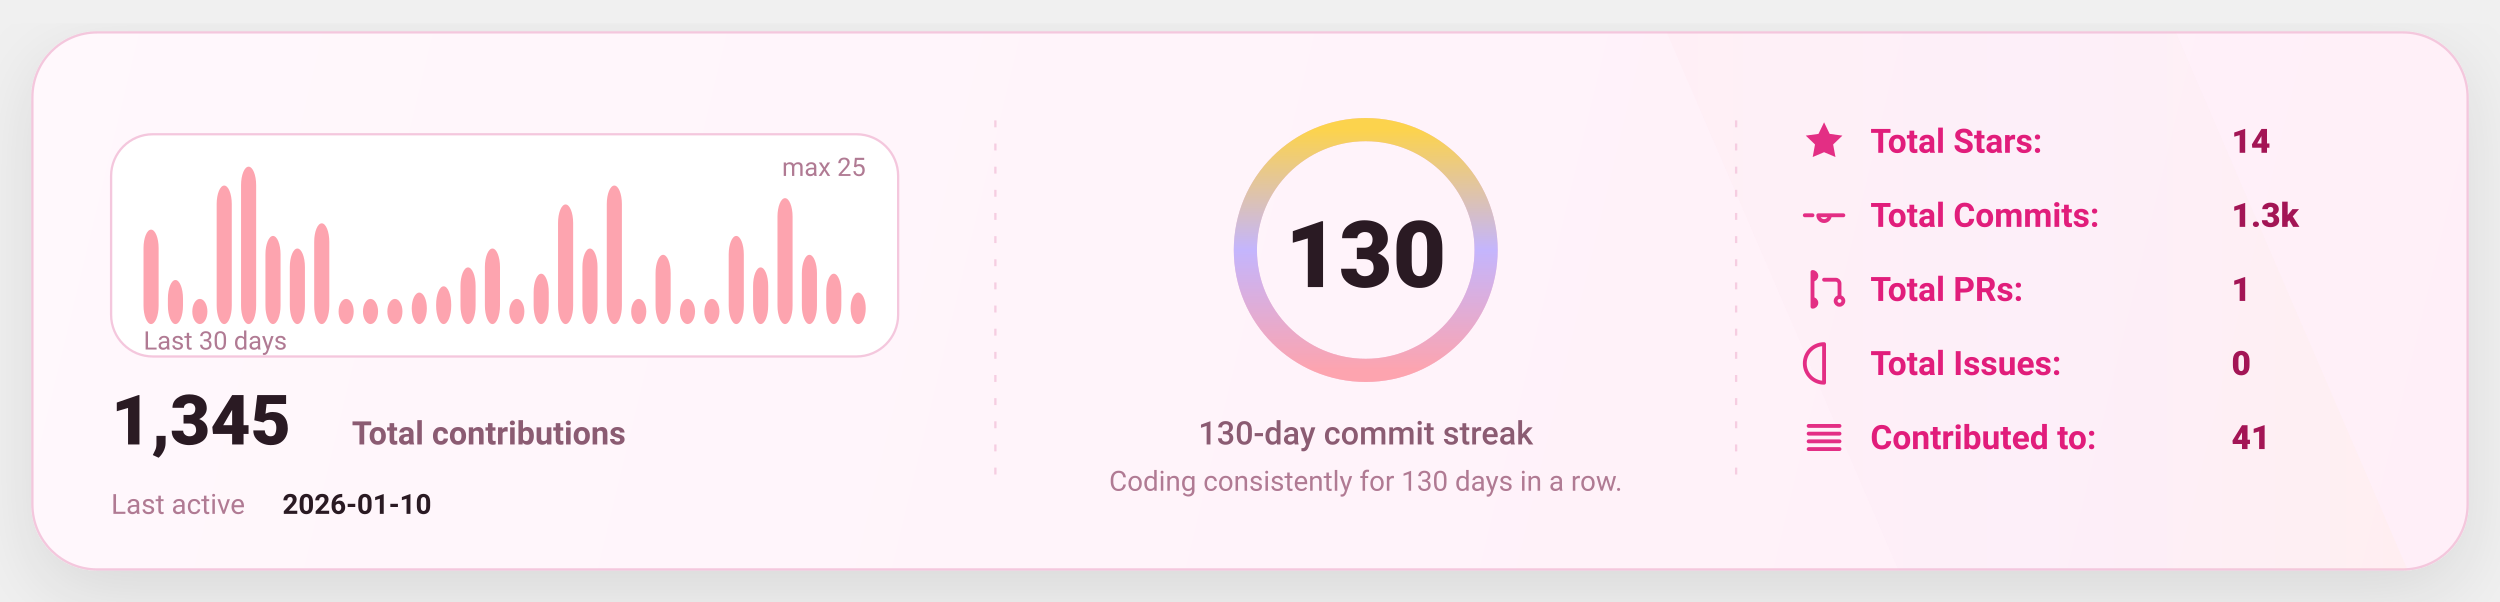
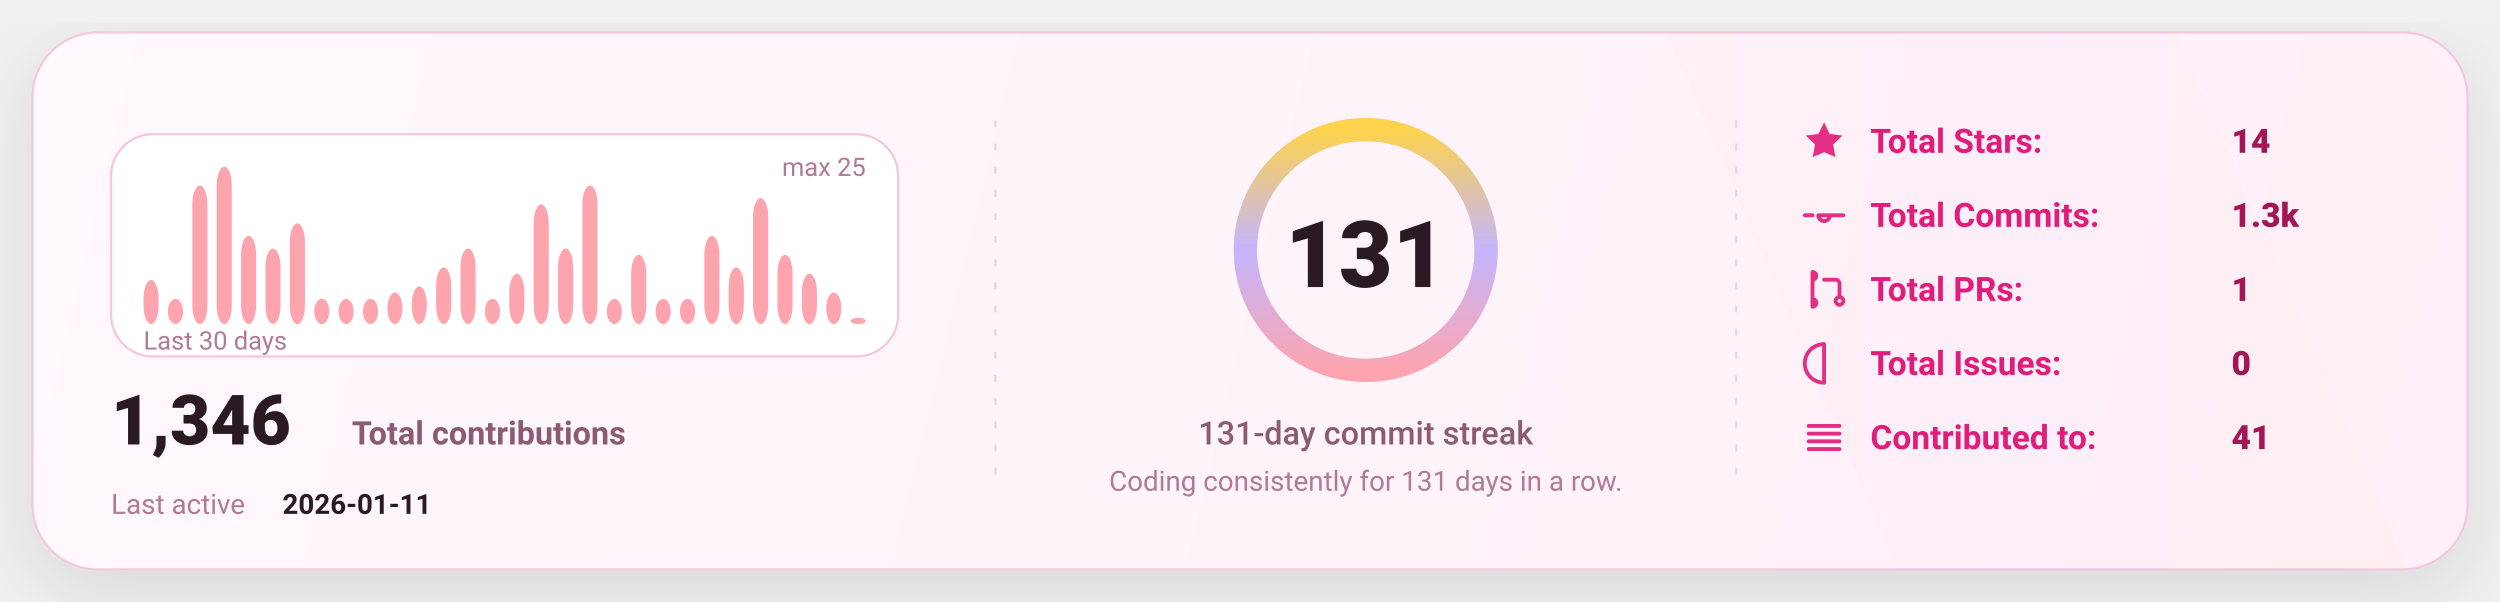
<svg xmlns="http://www.w3.org/2000/svg" width="1080" height="260" viewBox="0 0 1080 260" fill="none" role="img" aria-label="GitHub stats card">
  <defs>
    <linearGradient id="bg" x1="0" y1="0" x2="1080" y2="260" gradientUnits="userSpaceOnUse">
      <stop stop-color="#FFF8FC" />
      <stop offset="1" stop-color="#FFEFF8" />
    </linearGradient>
    <linearGradient id="accent" x1="0" y1="0" x2="1" y2="0">
      <stop offset="0" stop-color="#FDA4AF" />
      <stop offset="0.5" stop-color="#C4B5FD" />
      <stop offset="1" stop-color="#FCD34D" />
    </linearGradient>
    <linearGradient id="chartFill" x1="0" y1="0" x2="0" y2="1">
      <stop stop-color="#FDA4AF" stop-opacity="0.18" />
      <stop offset="1" stop-color="#FDA4AF" stop-opacity="0" />
    </linearGradient>
    <filter id="shadow" x="-20%" y="-20%" width="140%" height="140%">
      <feDropShadow dx="0" dy="10" stdDeviation="16" flood-color="#000000" flood-opacity="0.1" />
    </filter>
    <style>
      text { font-family: "Comic Sans MS","Trebuchet MS","Segoe UI",system-ui,-apple-system,Roboto,Helvetica,Arial,sans-serif; dominant-baseline: alphabetic; }
    </style>
  </defs>
  <rect x="14" y="14" width="1052" height="232" rx="28" fill="url(#bg)" stroke="#F4C7DD" stroke-width="1" filter="url(#shadow)" />
  <path d="M720 14     L940 14     L1040 246     L820 246 Z" fill="url(#accent)" opacity="0.04" />
  <line x1="430" y1="52" x2="430" y2="208" stroke="#F4C7DD" stroke-width="1" stroke-dasharray="3 7" opacity="0.85" />
  <line x1="430" y1="52" x2="430" y2="208" stroke="url(#accent)" stroke-width="1.4" stroke-dasharray="2 7" opacity="0.65" />
  <line x1="750" y1="52" x2="750" y2="208" stroke="#F4C7DD" stroke-width="1" stroke-dasharray="3 7" opacity="0.85" />
  <line x1="750" y1="52" x2="750" y2="208" stroke="url(#accent)" stroke-width="1.4" stroke-dasharray="2 7" opacity="0.65" />
  <g transform="translate(48,58)">
    <rect x="0" y="0" width="340" height="96" rx="18" fill="#FFFFFF" stroke="#F4C7DD" />
-     <rect x="14.00" y="41.20" width="6.53" height="40.80" rx="8.00" fill="#FDA4AF" />
-     <rect x="24.53" y="62.96" width="6.53" height="19.04" rx="8.00" fill="#FDA4AF" />
-     <rect x="35.07" y="71.12" width="6.53" height="10.88" rx="8.00" fill="#FDA4AF" />
-     <rect x="45.60" y="22.16" width="6.53" height="59.84" rx="8.00" fill="#FDA4AF" />
-     <rect x="56.13" y="14.00" width="6.53" height="68.00" rx="8.00" fill="#FDA4AF" />
-     <rect x="66.67" y="43.92" width="6.53" height="38.08" rx="8.00" fill="#FDA4AF" />
-     <rect x="77.20" y="49.36" width="6.53" height="32.64" rx="8.00" fill="#FDA4AF" />
-     <rect x="87.73" y="38.48" width="6.53" height="43.52" rx="8.00" fill="#FDA4AF" />
+     <rect x="14.00" y="62.96" width="6.53" height="19.04" rx="8.00" fill="#FDA4AF" />
+     <rect x="24.53" y="71.12" width="6.53" height="10.88" rx="8.00" fill="#FDA4AF" />
+     <rect x="35.07" y="22.16" width="6.53" height="59.84" rx="8.00" fill="#FDA4AF" />
+     <rect x="45.60" y="14.00" width="6.53" height="68.00" rx="8.00" fill="#FDA4AF" />
+     <rect x="56.13" y="43.92" width="6.53" height="38.08" rx="8.00" fill="#FDA4AF" />
+     <rect x="66.67" y="49.36" width="6.53" height="32.64" rx="8.00" fill="#FDA4AF" />
+     <rect x="77.20" y="38.48" width="6.53" height="43.52" rx="8.00" fill="#FDA4AF" />
+     <rect x="87.73" y="71.12" width="6.53" height="10.88" rx="8.00" fill="#FDA4AF" />
    <rect x="98.27" y="71.12" width="6.53" height="10.88" rx="8.00" fill="#FDA4AF" />
    <rect x="108.80" y="71.12" width="6.53" height="10.88" rx="8.00" fill="#FDA4AF" />
-     <rect x="119.33" y="71.12" width="6.53" height="10.88" rx="8.00" fill="#FDA4AF" />
-     <rect x="129.87" y="68.40" width="6.53" height="13.60" rx="8.00" fill="#FDA4AF" />
-     <rect x="140.40" y="65.68" width="6.53" height="16.32" rx="8.00" fill="#FDA4AF" />
-     <rect x="150.93" y="57.52" width="6.53" height="24.48" rx="8.00" fill="#FDA4AF" />
-     <rect x="161.47" y="49.36" width="6.53" height="32.64" rx="8.00" fill="#FDA4AF" />
-     <rect x="172.00" y="71.12" width="6.53" height="10.88" rx="8.00" fill="#FDA4AF" />
-     <rect x="182.53" y="60.24" width="6.53" height="21.76" rx="8.00" fill="#FDA4AF" />
-     <rect x="193.07" y="30.32" width="6.53" height="51.68" rx="8.00" fill="#FDA4AF" />
-     <rect x="203.60" y="49.36" width="6.53" height="32.64" rx="8.00" fill="#FDA4AF" />
-     <rect x="214.13" y="22.16" width="6.53" height="59.84" rx="8.00" fill="#FDA4AF" />
-     <rect x="224.67" y="71.12" width="6.53" height="10.88" rx="8.00" fill="#FDA4AF" />
-     <rect x="235.20" y="52.08" width="6.53" height="29.92" rx="8.00" fill="#FDA4AF" />
+     <rect x="119.33" y="68.40" width="6.53" height="13.60" rx="8.00" fill="#FDA4AF" />
+     <rect x="129.87" y="65.68" width="6.53" height="16.32" rx="8.00" fill="#FDA4AF" />
+     <rect x="140.40" y="57.52" width="6.53" height="24.48" rx="8.00" fill="#FDA4AF" />
+     <rect x="150.93" y="49.36" width="6.53" height="32.64" rx="8.00" fill="#FDA4AF" />
+     <rect x="161.47" y="71.12" width="6.53" height="10.88" rx="8.00" fill="#FDA4AF" />
+     <rect x="172.00" y="60.24" width="6.53" height="21.76" rx="8.00" fill="#FDA4AF" />
+     <rect x="182.53" y="30.32" width="6.53" height="51.68" rx="8.00" fill="#FDA4AF" />
+     <rect x="193.07" y="49.36" width="6.53" height="32.64" rx="8.00" fill="#FDA4AF" />
+     <rect x="203.60" y="22.16" width="6.53" height="59.84" rx="8.00" fill="#FDA4AF" />
+     <rect x="214.13" y="71.12" width="6.53" height="10.88" rx="8.00" fill="#FDA4AF" />
+     <rect x="224.67" y="52.08" width="6.53" height="29.92" rx="8.00" fill="#FDA4AF" />
+     <rect x="235.20" y="71.12" width="6.53" height="10.88" rx="8.00" fill="#FDA4AF" />
    <rect x="245.73" y="71.12" width="6.53" height="10.88" rx="8.00" fill="#FDA4AF" />
-     <rect x="256.27" y="71.12" width="6.53" height="10.88" rx="8.00" fill="#FDA4AF" />
-     <rect x="266.80" y="43.92" width="6.53" height="38.08" rx="8.00" fill="#FDA4AF" />
-     <rect x="277.33" y="57.52" width="6.53" height="24.48" rx="8.00" fill="#FDA4AF" />
-     <rect x="287.87" y="27.60" width="6.53" height="54.40" rx="8.00" fill="#FDA4AF" />
-     <rect x="298.40" y="52.08" width="6.53" height="29.92" rx="8.00" fill="#FDA4AF" />
-     <rect x="308.93" y="60.24" width="6.53" height="21.76" rx="8.00" fill="#FDA4AF" />
-     <rect x="319.47" y="68.40" width="6.53" height="13.60" rx="8.00" fill="#FDA4AF" />
+     <rect x="256.27" y="43.92" width="6.53" height="38.08" rx="8.00" fill="#FDA4AF" />
+     <rect x="266.80" y="57.52" width="6.53" height="24.48" rx="8.00" fill="#FDA4AF" />
+     <rect x="277.33" y="27.60" width="6.53" height="54.40" rx="8.00" fill="#FDA4AF" />
+     <rect x="287.87" y="52.08" width="6.53" height="29.92" rx="8.00" fill="#FDA4AF" />
+     <rect x="298.40" y="60.24" width="6.53" height="21.76" rx="8.00" fill="#FDA4AF" />
+     <rect x="308.93" y="68.40" width="6.53" height="13.60" rx="8.00" fill="#FDA4AF" />
+     <rect x="319.47" y="79.28" width="6.53" height="2.72" rx="8.00" fill="#FDA4AF" />
    <text x="14" y="93.00" fill="#B07A93" font-size="11">
      Last 30 days
    </text>
    <text x="326.00" y="18" text-anchor="end" fill="#B07A93" font-size="11">
      max 25
    </text>
    <g transform="translate(0,134)">
      <text x="0" y="0" fill="#2A1A23" font-size="30" font-weight="820">
-         1,345
+         1,346
      </text>
      <text x="104" y="0" fill="#8B5B72" font-size="14" font-weight="650">
        Total contributions
      </text>
      <text x="0" y="30" fill="#B07A93" font-size="12">
        Last active
      </text>
      <text x="74" y="30" fill="#2A1A23" font-size="12" font-weight="700">
-         2026-01-10
+         2026-01-11
      </text>
    </g>
  </g>
  <g>
    <circle cx="590" cy="108" r="52" stroke="#F4C7DD" stroke-width="10" />
    <circle cx="590" cy="108" r="52" stroke="url(#accent)" stroke-width="10" stroke-linecap="round" stroke-dasharray="326.73 326.73" transform="rotate(-90 590 108)" />
    <text x="590" y="124.00" text-anchor="middle" fill="#2A1A23" font-size="40" font-weight="900">
-       130
+       131
    </text>
    <text x="590" y="192.00" text-anchor="middle" fill="#8B5B72" font-size="14" font-weight="450">
-       130-day commit streak
+       131-day commit streak
    </text>
    <text x="590" y="212.00" text-anchor="middle" fill="#B07A93" font-size="12" font-weight="420">
-       Coding consistently for 130 days in a row.
+       Coding consistently for 131 days in a row.
    </text>
  </g>
  <g transform="translate(778,66)">
    <g transform="translate(0,0)">
      <g transform="translate(0,-15)">
        <svg x="0" y="0" width="20" height="20" viewBox="0 0 24 24" fill="none">
          <path d="M12 2.2l2.9 6 6.6.9-4.8 4.6 1.2 6.5L12 17.7 6.1 20.2l1.2-6.5-4.8-4.6 6.6-.9L12 2.2z" fill="#E11D7B" opacity="0.92" />
        </svg>
      </g>
      <text x="30" y="0" fill="#E11D7B" font-size="14.5" font-weight="650">
            Total Stars:
          </text>
      <text x="186" y="0" fill="#A31555" font-size="14.5" font-weight="850">
            14
          </text>
    </g>
    <g transform="translate(0,32)">
      <g transform="translate(0,-15)">
        <svg x="0" y="0" width="20" height="20" viewBox="0 0 24 24" fill="none">
          <path d="M9 12a3 3 0 1 0 6 0Zm-7 0h4m8 0h8" stroke="#E11D7B" stroke-width="2" stroke-linecap="round" stroke-linejoin="round" opacity="0.92" />
        </svg>
      </g>
      <text x="30" y="0" fill="#E11D7B" font-size="14.5" font-weight="650">
            Total Commits:
          </text>
      <text x="186" y="0" fill="#A31555" font-size="14.5" font-weight="850">
            1.3k
          </text>
    </g>
    <g transform="translate(0,64)">
      <g transform="translate(0,-15)">
        <svg x="0" y="0" width="20" height="20" viewBox="0 0 24 24" fill="none">
          <path d="M6 4v16m0-13a2 2 0 1 0 0-4Zm0 14a2 2 0 1 0 0-4Zm6-14h6a2 2 0 0 1 2 2v7m0 0a2 2 0 1 0 0 4 2 2 0 0 0 0-4Z" stroke="#E11D7B" stroke-width="2" stroke-linecap="round" stroke-linejoin="round" opacity="0.92" />
        </svg>
      </g>
      <text x="30" y="0" fill="#E11D7B" font-size="14.5" font-weight="650">
            Total PRs:
          </text>
      <text x="186" y="0" fill="#A31555" font-size="14.5" font-weight="850">
            1
          </text>
    </g>
    <g transform="translate(0,96)">
      <g transform="translate(0,-15)">
        <svg x="0" y="0" width="20" height="20" viewBox="0 0 24 24" fill="none">
          <path d="M12 2a10 10 0 1 0 0 20Zm0 6v6m0 4h.01" stroke="#E11D7B" stroke-width="2" stroke-linecap="round" stroke-linejoin="round" opacity="0.92" />
        </svg>
      </g>
      <text x="30" y="0" fill="#E11D7B" font-size="14.5" font-weight="650">
            Total Issues:
          </text>
      <text x="186" y="0" fill="#A31555" font-size="14.5" font-weight="850">
            0
          </text>
    </g>
    <g transform="translate(0,128)">
      <g transform="translate(0,-15)">
        <svg x="0" y="0" width="20" height="20" viewBox="0 0 24 24" fill="none">
          <path d="M4 6h16M4 10h16M4 14h16M4 18h16" stroke="#E11D7B" stroke-width="2" stroke-linecap="round" stroke-linejoin="round" opacity="0.92" />
        </svg>
      </g>
      <text x="30" y="0" fill="#E11D7B" font-size="14.5" font-weight="650">
            Contributed to:
          </text>
      <text x="186" y="0" fill="#A31555" font-size="14.5" font-weight="850">
            41
          </text>
    </g>
  </g>
</svg>
